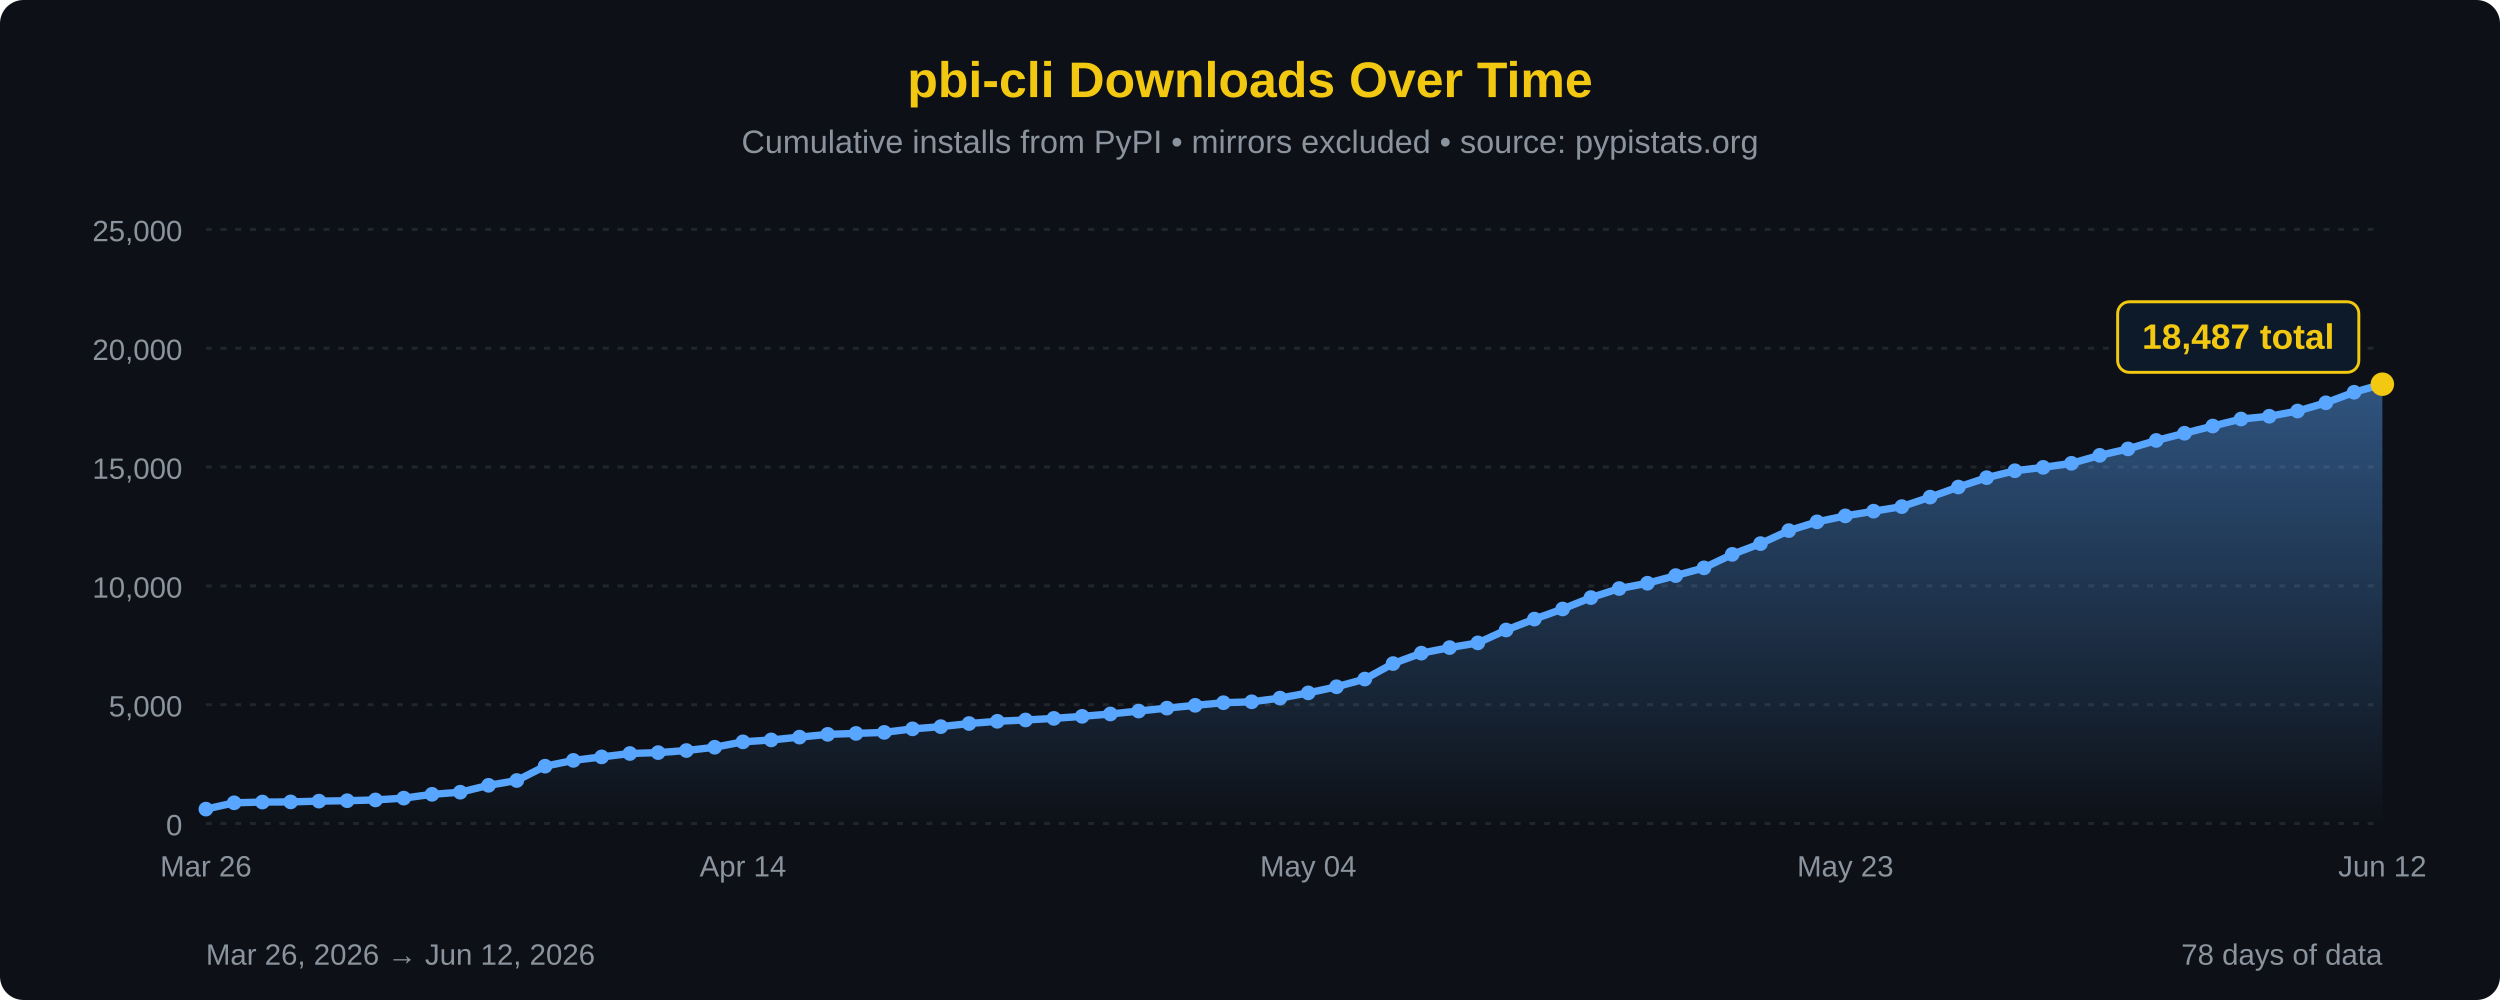
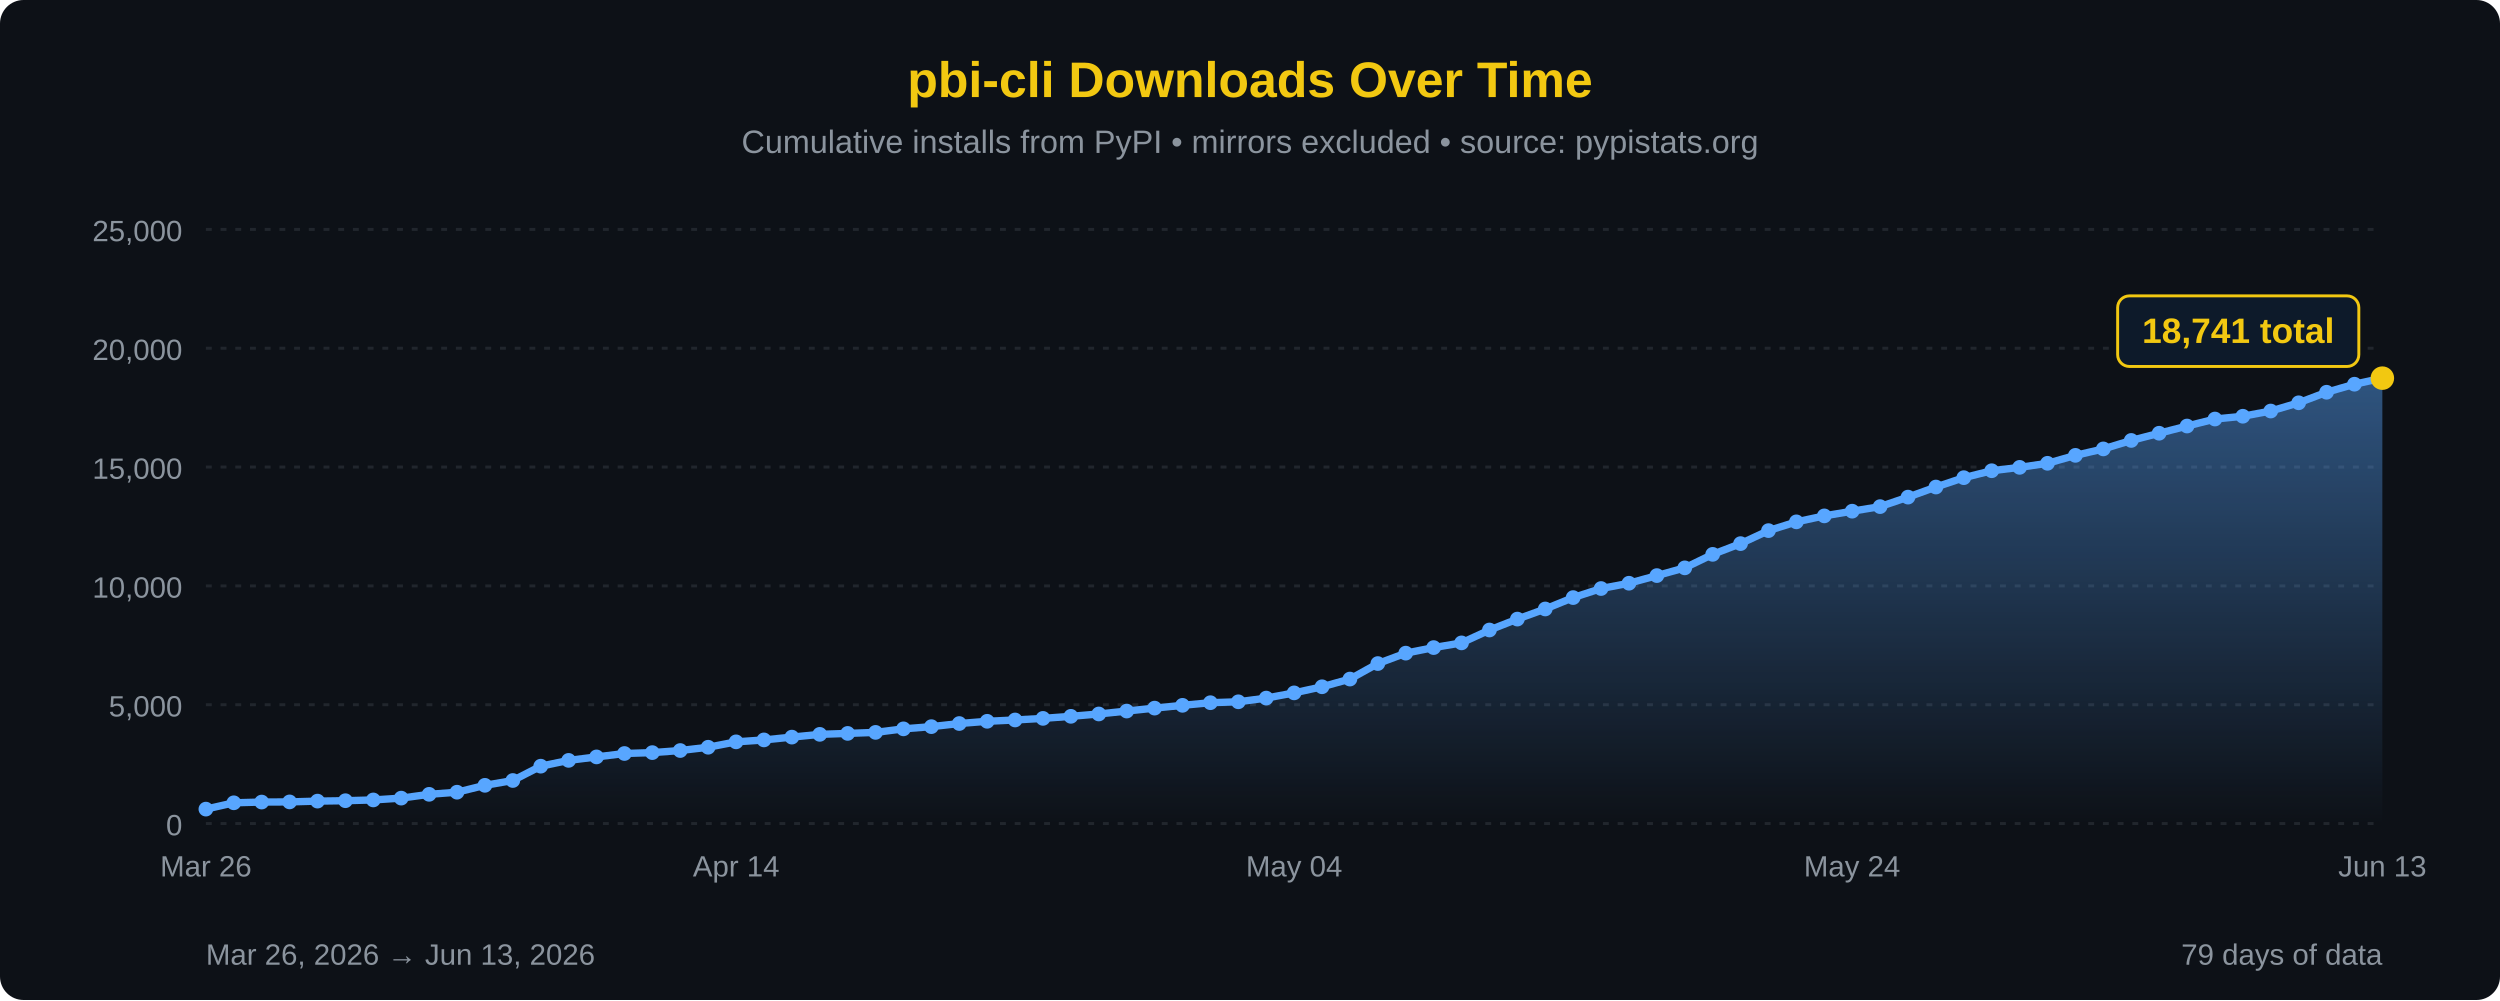
<svg xmlns="http://www.w3.org/2000/svg" width="850" height="340" viewBox="0 0 850 340">
  <defs>
    <linearGradient id="areaFill" x1="0" y1="0" x2="0" y2="1">
      <stop offset="0%" stop-color="#58a6ff" stop-opacity="0.45" />
      <stop offset="100%" stop-color="#58a6ff" stop-opacity="0" />
    </linearGradient>
  </defs>
  <rect width="100%" height="100%" fill="#0d1117" rx="8" />
  <text x="425" y="33" font-family="'Segoe UI', Arial, sans-serif" font-size="17" fill="#F2C811" text-anchor="middle" font-weight="bold">pbi-cli Downloads Over Time</text>
  <text x="425" y="52" font-family="'Segoe UI', Arial, sans-serif" font-size="11" fill="#8b949e" text-anchor="middle">Cumulative installs from PyPI • mirrors excluded • source: pypistats.org</text>
  <line x1="70" y1="280.0" x2="810" y2="280.0" stroke="#21262d" stroke-width="1" stroke-dasharray="2,3" />
  <line x1="70" y1="239.6" x2="810" y2="239.6" stroke="#21262d" stroke-width="1" stroke-dasharray="2,3" />
  <line x1="70" y1="199.2" x2="810" y2="199.2" stroke="#21262d" stroke-width="1" stroke-dasharray="2,3" />
  <line x1="70" y1="158.8" x2="810" y2="158.8" stroke="#21262d" stroke-width="1" stroke-dasharray="2,3" />
  <line x1="70" y1="118.4" x2="810" y2="118.4" stroke="#21262d" stroke-width="1" stroke-dasharray="2,3" />
  <line x1="70" y1="78.0" x2="810" y2="78.0" stroke="#21262d" stroke-width="1" stroke-dasharray="2,3" />
  <text x="62" y="284.0" font-family="'Segoe UI', Arial, sans-serif" font-size="10" fill="#8b949e" text-anchor="end">0</text>
  <text x="62" y="243.6" font-family="'Segoe UI', Arial, sans-serif" font-size="10" fill="#8b949e" text-anchor="end">5,000</text>
  <text x="62" y="203.2" font-family="'Segoe UI', Arial, sans-serif" font-size="10" fill="#8b949e" text-anchor="end">10,000</text>
  <text x="62" y="162.8" font-family="'Segoe UI', Arial, sans-serif" font-size="10" fill="#8b949e" text-anchor="end">15,000</text>
  <text x="62" y="122.4" font-family="'Segoe UI', Arial, sans-serif" font-size="10" fill="#8b949e" text-anchor="end">20,000</text>
  <text x="62" y="82.0" font-family="'Segoe UI', Arial, sans-serif" font-size="10" fill="#8b949e" text-anchor="end">25,000</text>
-   <path d="M 70.00,280 L 70.00,275.10 L 79.61,272.95 L 89.22,272.70 L 98.83,272.65 L 108.44,272.38 L 118.05,272.24 L 127.66,271.98 L 137.27,271.36 L 146.88,270.07 L 156.49,269.35 L 166.10,267.01 L 175.71,265.37 L 185.32,260.50 L 194.94,258.53 L 204.55,257.35 L 214.16,256.19 L 223.77,255.89 L 233.38,255.18 L 242.99,254.06 L 252.60,252.23 L 262.21,251.57 L 271.82,250.62 L 281.43,249.68 L 291.04,249.36 L 300.65,249.01 L 310.26,247.81 L 319.87,247.06 L 329.48,246.00 L 339.09,245.24 L 348.70,244.79 L 358.31,244.25 L 367.92,243.55 L 377.53,242.75 L 387.14,241.76 L 396.75,240.76 L 406.36,239.81 L 415.97,238.92 L 425.58,238.61 L 435.19,237.35 L 444.81,235.58 L 454.42,233.50 L 464.03,230.88 L 473.64,225.61 L 483.25,222.07 L 492.86,220.18 L 502.47,218.58 L 512.08,214.20 L 521.69,210.49 L 531.30,207.05 L 540.91,203.18 L 550.52,200.10 L 560.13,198.30 L 569.74,195.70 L 579.35,193.07 L 588.96,188.48 L 598.57,184.83 L 608.18,180.41 L 617.79,177.43 L 627.40,175.40 L 637.01,173.80 L 646.62,172.25 L 656.23,169.02 L 665.84,165.59 L 675.45,162.41 L 685.06,160.05 L 694.68,158.90 L 704.29,157.52 L 713.90,154.82 L 723.51,152.63 L 733.12,149.75 L 742.73,147.30 L 752.34,144.85 L 761.95,142.47 L 771.56,141.52 L 781.17,139.75 L 790.78,136.95 L 800.39,133.36 L 810.00,130.63 L 810.00,280 Z" fill="url(#areaFill)" />
-   <path d="M 70.00,275.10 L 79.61,272.95 L 89.22,272.70 L 98.83,272.65 L 108.44,272.38 L 118.05,272.24 L 127.66,271.98 L 137.27,271.36 L 146.88,270.07 L 156.49,269.35 L 166.10,267.01 L 175.71,265.37 L 185.32,260.50 L 194.94,258.53 L 204.55,257.35 L 214.16,256.19 L 223.77,255.89 L 233.38,255.18 L 242.99,254.06 L 252.60,252.23 L 262.21,251.57 L 271.82,250.62 L 281.43,249.68 L 291.04,249.36 L 300.65,249.01 L 310.26,247.81 L 319.87,247.06 L 329.48,246.00 L 339.09,245.24 L 348.70,244.79 L 358.31,244.25 L 367.92,243.55 L 377.53,242.75 L 387.14,241.76 L 396.75,240.76 L 406.36,239.81 L 415.97,238.92 L 425.58,238.61 L 435.19,237.35 L 444.81,235.58 L 454.42,233.50 L 464.03,230.88 L 473.64,225.61 L 483.25,222.07 L 492.86,220.18 L 502.47,218.58 L 512.08,214.20 L 521.69,210.49 L 531.30,207.05 L 540.91,203.18 L 550.52,200.10 L 560.13,198.30 L 569.74,195.70 L 579.35,193.07 L 588.96,188.48 L 598.57,184.83 L 608.18,180.41 L 617.79,177.43 L 627.40,175.40 L 637.01,173.80 L 646.62,172.25 L 656.23,169.02 L 665.84,165.59 L 675.45,162.41 L 685.06,160.05 L 694.68,158.90 L 704.29,157.52 L 713.90,154.82 L 723.51,152.63 L 733.12,149.75 L 742.73,147.30 L 752.34,144.85 L 761.95,142.47 L 771.56,141.52 L 781.17,139.75 L 790.78,136.95 L 800.39,133.36 L 810.00,130.63" fill="none" stroke="#58a6ff" stroke-width="2.5" stroke-linejoin="round" stroke-linecap="round" />
+   <path d="M 70.00,280 L 70.00,275.10 L 79.49,272.95 L 88.97,272.70 L 98.46,272.65 L 107.95,272.38 L 117.44,272.24 L 126.92,271.98 L 136.41,271.36 L 145.90,270.07 L 155.38,269.35 L 164.87,267.01 L 174.36,265.37 L 183.85,260.50 L 193.33,258.53 L 202.82,257.35 L 212.31,256.19 L 221.79,255.89 L 231.28,255.18 L 240.77,254.06 L 250.26,252.23 L 259.74,251.57 L 269.23,250.62 L 278.72,249.68 L 288.21,249.36 L 297.69,249.01 L 307.18,247.81 L 316.67,247.06 L 326.15,246.00 L 335.64,245.24 L 345.13,244.79 L 354.62,244.25 L 364.10,243.55 L 373.59,242.75 L 383.08,241.76 L 392.56,240.76 L 402.05,239.81 L 411.54,238.92 L 421.03,238.61 L 430.51,237.35 L 440.00,235.58 L 449.49,233.50 L 458.97,230.88 L 468.46,225.61 L 477.95,222.07 L 487.44,220.18 L 496.92,218.58 L 506.41,214.20 L 515.90,210.49 L 525.38,207.05 L 534.87,203.18 L 544.36,200.10 L 553.85,198.30 L 563.33,195.70 L 572.82,193.07 L 582.31,188.48 L 591.79,184.83 L 601.28,180.41 L 610.77,177.43 L 620.26,175.40 L 629.74,173.80 L 639.23,172.25 L 648.72,169.02 L 658.21,165.59 L 667.69,162.41 L 677.18,160.05 L 686.67,158.90 L 696.15,157.52 L 705.64,154.82 L 715.13,152.63 L 724.62,149.75 L 734.10,147.30 L 743.59,144.85 L 753.08,142.47 L 762.56,141.52 L 772.05,139.75 L 781.54,136.95 L 791.03,133.36 L 800.51,130.63 L 810.00,128.57 L 810.00,280 Z" fill="url(#areaFill)" />
+   <path d="M 70.00,275.10 L 79.49,272.95 L 88.97,272.70 L 98.46,272.65 L 107.95,272.38 L 117.44,272.24 L 126.92,271.98 L 136.41,271.36 L 145.90,270.07 L 155.38,269.35 L 164.87,267.01 L 174.36,265.37 L 183.85,260.50 L 193.33,258.53 L 202.82,257.35 L 212.31,256.19 L 221.79,255.89 L 231.28,255.18 L 240.77,254.06 L 250.26,252.23 L 259.74,251.57 L 269.23,250.62 L 278.72,249.68 L 288.21,249.36 L 297.69,249.01 L 307.18,247.81 L 316.67,247.06 L 326.15,246.00 L 335.64,245.24 L 345.13,244.79 L 354.62,244.25 L 364.10,243.55 L 373.59,242.75 L 383.08,241.76 L 392.56,240.76 L 402.05,239.81 L 411.54,238.92 L 421.03,238.61 L 430.51,237.35 L 440.00,235.58 L 449.49,233.50 L 458.97,230.88 L 468.46,225.61 L 477.95,222.07 L 487.44,220.18 L 496.92,218.58 L 506.41,214.20 L 515.90,210.49 L 525.38,207.05 L 534.87,203.18 L 544.36,200.10 L 553.85,198.30 L 563.33,195.70 L 572.82,193.07 L 582.31,188.48 L 591.79,184.83 L 601.28,180.41 L 610.77,177.43 L 620.26,175.40 L 629.74,173.80 L 639.23,172.25 L 648.72,169.02 L 658.21,165.59 L 667.69,162.41 L 677.18,160.05 L 686.67,158.90 L 696.15,157.52 L 705.64,154.82 L 715.13,152.63 L 724.62,149.75 L 734.10,147.30 L 743.59,144.85 L 753.08,142.47 L 762.56,141.52 L 772.05,139.75 L 781.54,136.95 L 791.03,133.36 L 800.51,130.63 L 810.00,128.57" fill="none" stroke="#58a6ff" stroke-width="2.5" stroke-linejoin="round" stroke-linecap="round" />
  <circle cx="70.00" cy="275.10" r="2.5" fill="#58a6ff" />
-   <circle cx="79.61" cy="272.95" r="2.5" fill="#58a6ff" />
-   <circle cx="89.22" cy="272.70" r="2.5" fill="#58a6ff" />
-   <circle cx="98.83" cy="272.65" r="2.5" fill="#58a6ff" />
-   <circle cx="108.44" cy="272.38" r="2.5" fill="#58a6ff" />
-   <circle cx="118.05" cy="272.24" r="2.5" fill="#58a6ff" />
-   <circle cx="127.66" cy="271.98" r="2.5" fill="#58a6ff" />
-   <circle cx="137.27" cy="271.36" r="2.5" fill="#58a6ff" />
-   <circle cx="146.88" cy="270.07" r="2.5" fill="#58a6ff" />
-   <circle cx="156.49" cy="269.35" r="2.5" fill="#58a6ff" />
-   <circle cx="166.10" cy="267.01" r="2.5" fill="#58a6ff" />
-   <circle cx="175.71" cy="265.37" r="2.5" fill="#58a6ff" />
-   <circle cx="185.32" cy="260.50" r="2.5" fill="#58a6ff" />
-   <circle cx="194.94" cy="258.53" r="2.5" fill="#58a6ff" />
-   <circle cx="204.55" cy="257.35" r="2.5" fill="#58a6ff" />
-   <circle cx="214.16" cy="256.19" r="2.5" fill="#58a6ff" />
-   <circle cx="223.77" cy="255.89" r="2.5" fill="#58a6ff" />
-   <circle cx="233.38" cy="255.18" r="2.5" fill="#58a6ff" />
-   <circle cx="242.99" cy="254.06" r="2.5" fill="#58a6ff" />
-   <circle cx="252.60" cy="252.23" r="2.5" fill="#58a6ff" />
-   <circle cx="262.21" cy="251.57" r="2.5" fill="#58a6ff" />
-   <circle cx="271.82" cy="250.62" r="2.5" fill="#58a6ff" />
-   <circle cx="281.43" cy="249.68" r="2.5" fill="#58a6ff" />
-   <circle cx="291.04" cy="249.36" r="2.5" fill="#58a6ff" />
-   <circle cx="300.65" cy="249.01" r="2.5" fill="#58a6ff" />
-   <circle cx="310.26" cy="247.81" r="2.5" fill="#58a6ff" />
-   <circle cx="319.87" cy="247.06" r="2.5" fill="#58a6ff" />
-   <circle cx="329.48" cy="246.00" r="2.5" fill="#58a6ff" />
-   <circle cx="339.09" cy="245.24" r="2.5" fill="#58a6ff" />
-   <circle cx="348.70" cy="244.79" r="2.5" fill="#58a6ff" />
-   <circle cx="358.31" cy="244.25" r="2.5" fill="#58a6ff" />
-   <circle cx="367.92" cy="243.55" r="2.5" fill="#58a6ff" />
-   <circle cx="377.53" cy="242.75" r="2.5" fill="#58a6ff" />
-   <circle cx="387.14" cy="241.76" r="2.5" fill="#58a6ff" />
-   <circle cx="396.75" cy="240.76" r="2.5" fill="#58a6ff" />
-   <circle cx="406.36" cy="239.81" r="2.5" fill="#58a6ff" />
-   <circle cx="415.97" cy="238.92" r="2.5" fill="#58a6ff" />
-   <circle cx="425.58" cy="238.61" r="2.5" fill="#58a6ff" />
-   <circle cx="435.19" cy="237.35" r="2.5" fill="#58a6ff" />
-   <circle cx="444.81" cy="235.58" r="2.5" fill="#58a6ff" />
-   <circle cx="454.42" cy="233.50" r="2.5" fill="#58a6ff" />
-   <circle cx="464.03" cy="230.88" r="2.5" fill="#58a6ff" />
-   <circle cx="473.64" cy="225.61" r="2.5" fill="#58a6ff" />
-   <circle cx="483.25" cy="222.07" r="2.5" fill="#58a6ff" />
-   <circle cx="492.86" cy="220.18" r="2.5" fill="#58a6ff" />
-   <circle cx="502.47" cy="218.58" r="2.5" fill="#58a6ff" />
-   <circle cx="512.08" cy="214.20" r="2.5" fill="#58a6ff" />
-   <circle cx="521.69" cy="210.49" r="2.5" fill="#58a6ff" />
-   <circle cx="531.30" cy="207.05" r="2.5" fill="#58a6ff" />
-   <circle cx="540.91" cy="203.18" r="2.5" fill="#58a6ff" />
-   <circle cx="550.52" cy="200.10" r="2.5" fill="#58a6ff" />
-   <circle cx="560.13" cy="198.30" r="2.5" fill="#58a6ff" />
-   <circle cx="569.74" cy="195.70" r="2.5" fill="#58a6ff" />
-   <circle cx="579.35" cy="193.07" r="2.5" fill="#58a6ff" />
-   <circle cx="588.96" cy="188.48" r="2.5" fill="#58a6ff" />
-   <circle cx="598.57" cy="184.83" r="2.5" fill="#58a6ff" />
-   <circle cx="608.18" cy="180.41" r="2.5" fill="#58a6ff" />
-   <circle cx="617.79" cy="177.43" r="2.5" fill="#58a6ff" />
-   <circle cx="627.40" cy="175.40" r="2.5" fill="#58a6ff" />
-   <circle cx="637.01" cy="173.80" r="2.5" fill="#58a6ff" />
-   <circle cx="646.62" cy="172.25" r="2.5" fill="#58a6ff" />
-   <circle cx="656.23" cy="169.02" r="2.5" fill="#58a6ff" />
-   <circle cx="665.84" cy="165.59" r="2.5" fill="#58a6ff" />
-   <circle cx="675.45" cy="162.41" r="2.5" fill="#58a6ff" />
-   <circle cx="685.06" cy="160.05" r="2.5" fill="#58a6ff" />
-   <circle cx="694.68" cy="158.90" r="2.5" fill="#58a6ff" />
-   <circle cx="704.29" cy="157.52" r="2.5" fill="#58a6ff" />
-   <circle cx="713.90" cy="154.82" r="2.5" fill="#58a6ff" />
-   <circle cx="723.51" cy="152.63" r="2.5" fill="#58a6ff" />
-   <circle cx="733.12" cy="149.75" r="2.5" fill="#58a6ff" />
-   <circle cx="742.73" cy="147.30" r="2.5" fill="#58a6ff" />
-   <circle cx="752.34" cy="144.85" r="2.5" fill="#58a6ff" />
-   <circle cx="761.95" cy="142.47" r="2.5" fill="#58a6ff" />
-   <circle cx="771.56" cy="141.52" r="2.5" fill="#58a6ff" />
-   <circle cx="781.17" cy="139.75" r="2.5" fill="#58a6ff" />
-   <circle cx="790.78" cy="136.95" r="2.5" fill="#58a6ff" />
-   <circle cx="800.39" cy="133.36" r="2.5" fill="#58a6ff" />
-   <circle cx="810.00" cy="130.63" r="4" fill="#F2C811" />
-   <rect x="720.0" y="102.6" width="82" height="24" rx="4" fill="#0d1a2a" stroke="#F2C811" stroke-width="1" />
-   <text x="761.0" y="118.6" font-family="'Segoe UI', Arial, sans-serif" font-size="12" fill="#F2C811" text-anchor="middle" font-weight="bold">18,487 total</text>
+   <circle cx="79.49" cy="272.95" r="2.5" fill="#58a6ff" />
+   <circle cx="88.97" cy="272.70" r="2.5" fill="#58a6ff" />
+   <circle cx="98.46" cy="272.65" r="2.5" fill="#58a6ff" />
+   <circle cx="107.95" cy="272.38" r="2.5" fill="#58a6ff" />
+   <circle cx="117.44" cy="272.24" r="2.5" fill="#58a6ff" />
+   <circle cx="126.92" cy="271.98" r="2.5" fill="#58a6ff" />
+   <circle cx="136.41" cy="271.36" r="2.5" fill="#58a6ff" />
+   <circle cx="145.90" cy="270.07" r="2.5" fill="#58a6ff" />
+   <circle cx="155.38" cy="269.35" r="2.5" fill="#58a6ff" />
+   <circle cx="164.87" cy="267.01" r="2.5" fill="#58a6ff" />
+   <circle cx="174.36" cy="265.37" r="2.5" fill="#58a6ff" />
+   <circle cx="183.85" cy="260.50" r="2.5" fill="#58a6ff" />
+   <circle cx="193.33" cy="258.53" r="2.5" fill="#58a6ff" />
+   <circle cx="202.82" cy="257.35" r="2.5" fill="#58a6ff" />
+   <circle cx="212.31" cy="256.19" r="2.5" fill="#58a6ff" />
+   <circle cx="221.79" cy="255.89" r="2.5" fill="#58a6ff" />
+   <circle cx="231.28" cy="255.18" r="2.5" fill="#58a6ff" />
+   <circle cx="240.77" cy="254.06" r="2.5" fill="#58a6ff" />
+   <circle cx="250.26" cy="252.23" r="2.5" fill="#58a6ff" />
+   <circle cx="259.74" cy="251.57" r="2.5" fill="#58a6ff" />
+   <circle cx="269.23" cy="250.62" r="2.5" fill="#58a6ff" />
+   <circle cx="278.72" cy="249.68" r="2.5" fill="#58a6ff" />
+   <circle cx="288.21" cy="249.36" r="2.5" fill="#58a6ff" />
+   <circle cx="297.69" cy="249.01" r="2.5" fill="#58a6ff" />
+   <circle cx="307.18" cy="247.81" r="2.5" fill="#58a6ff" />
+   <circle cx="316.67" cy="247.06" r="2.5" fill="#58a6ff" />
+   <circle cx="326.15" cy="246.00" r="2.5" fill="#58a6ff" />
+   <circle cx="335.64" cy="245.24" r="2.5" fill="#58a6ff" />
+   <circle cx="345.13" cy="244.79" r="2.5" fill="#58a6ff" />
+   <circle cx="354.62" cy="244.25" r="2.5" fill="#58a6ff" />
+   <circle cx="364.10" cy="243.55" r="2.5" fill="#58a6ff" />
+   <circle cx="373.59" cy="242.75" r="2.5" fill="#58a6ff" />
+   <circle cx="383.08" cy="241.76" r="2.5" fill="#58a6ff" />
+   <circle cx="392.56" cy="240.76" r="2.5" fill="#58a6ff" />
+   <circle cx="402.05" cy="239.81" r="2.5" fill="#58a6ff" />
+   <circle cx="411.54" cy="238.92" r="2.5" fill="#58a6ff" />
+   <circle cx="421.03" cy="238.61" r="2.5" fill="#58a6ff" />
+   <circle cx="430.51" cy="237.35" r="2.5" fill="#58a6ff" />
+   <circle cx="440.00" cy="235.58" r="2.5" fill="#58a6ff" />
+   <circle cx="449.49" cy="233.50" r="2.5" fill="#58a6ff" />
+   <circle cx="458.97" cy="230.88" r="2.5" fill="#58a6ff" />
+   <circle cx="468.46" cy="225.61" r="2.5" fill="#58a6ff" />
+   <circle cx="477.95" cy="222.07" r="2.5" fill="#58a6ff" />
+   <circle cx="487.44" cy="220.18" r="2.5" fill="#58a6ff" />
+   <circle cx="496.92" cy="218.58" r="2.5" fill="#58a6ff" />
+   <circle cx="506.41" cy="214.20" r="2.5" fill="#58a6ff" />
+   <circle cx="515.90" cy="210.49" r="2.5" fill="#58a6ff" />
+   <circle cx="525.38" cy="207.05" r="2.5" fill="#58a6ff" />
+   <circle cx="534.87" cy="203.18" r="2.5" fill="#58a6ff" />
+   <circle cx="544.36" cy="200.10" r="2.5" fill="#58a6ff" />
+   <circle cx="553.85" cy="198.30" r="2.5" fill="#58a6ff" />
+   <circle cx="563.33" cy="195.70" r="2.5" fill="#58a6ff" />
+   <circle cx="572.82" cy="193.07" r="2.5" fill="#58a6ff" />
+   <circle cx="582.31" cy="188.48" r="2.5" fill="#58a6ff" />
+   <circle cx="591.79" cy="184.83" r="2.5" fill="#58a6ff" />
+   <circle cx="601.28" cy="180.41" r="2.5" fill="#58a6ff" />
+   <circle cx="610.77" cy="177.43" r="2.5" fill="#58a6ff" />
+   <circle cx="620.26" cy="175.40" r="2.5" fill="#58a6ff" />
+   <circle cx="629.74" cy="173.80" r="2.5" fill="#58a6ff" />
+   <circle cx="639.23" cy="172.25" r="2.5" fill="#58a6ff" />
+   <circle cx="648.72" cy="169.02" r="2.5" fill="#58a6ff" />
+   <circle cx="658.21" cy="165.59" r="2.5" fill="#58a6ff" />
+   <circle cx="667.69" cy="162.41" r="2.5" fill="#58a6ff" />
+   <circle cx="677.18" cy="160.05" r="2.5" fill="#58a6ff" />
+   <circle cx="686.67" cy="158.90" r="2.5" fill="#58a6ff" />
+   <circle cx="696.15" cy="157.52" r="2.5" fill="#58a6ff" />
+   <circle cx="705.64" cy="154.82" r="2.5" fill="#58a6ff" />
+   <circle cx="715.13" cy="152.63" r="2.5" fill="#58a6ff" />
+   <circle cx="724.62" cy="149.75" r="2.5" fill="#58a6ff" />
+   <circle cx="734.10" cy="147.30" r="2.5" fill="#58a6ff" />
+   <circle cx="743.59" cy="144.85" r="2.5" fill="#58a6ff" />
+   <circle cx="753.08" cy="142.47" r="2.5" fill="#58a6ff" />
+   <circle cx="762.56" cy="141.52" r="2.5" fill="#58a6ff" />
+   <circle cx="772.05" cy="139.75" r="2.5" fill="#58a6ff" />
+   <circle cx="781.54" cy="136.95" r="2.5" fill="#58a6ff" />
+   <circle cx="791.03" cy="133.36" r="2.5" fill="#58a6ff" />
+   <circle cx="800.51" cy="130.63" r="2.5" fill="#58a6ff" />
+   <circle cx="810.00" cy="128.57" r="4" fill="#F2C811" />
+   <rect x="720.0" y="100.6" width="82" height="24" rx="4" fill="#0d1a2a" stroke="#F2C811" stroke-width="1" />
+   <text x="761.0" y="116.6" font-family="'Segoe UI', Arial, sans-serif" font-size="12" fill="#F2C811" text-anchor="middle" font-weight="bold">18,741 total</text>
  <text x="70.0" y="298" font-family="'Segoe UI', Arial, sans-serif" font-size="10" fill="#8b949e" text-anchor="middle">Mar 26</text>
-   <text x="252.6" y="298" font-family="'Segoe UI', Arial, sans-serif" font-size="10" fill="#8b949e" text-anchor="middle">Apr 14</text>
-   <text x="444.8" y="298" font-family="'Segoe UI', Arial, sans-serif" font-size="10" fill="#8b949e" text-anchor="middle">May 04</text>
-   <text x="627.4" y="298" font-family="'Segoe UI', Arial, sans-serif" font-size="10" fill="#8b949e" text-anchor="middle">May 23</text>
-   <text x="810.0" y="298" font-family="'Segoe UI', Arial, sans-serif" font-size="10" fill="#8b949e" text-anchor="middle">Jun 12</text>
-   <text x="70" y="328" font-family="'Segoe UI', Arial, sans-serif" font-size="10" fill="#8b949e">Mar 26, 2026 → Jun 12, 2026</text>
-   <text x="810" y="328" font-family="'Segoe UI', Arial, sans-serif" font-size="10" fill="#8b949e" text-anchor="end">78 days of data</text>
+   <text x="250.3" y="298" font-family="'Segoe UI', Arial, sans-serif" font-size="10" fill="#8b949e" text-anchor="middle">Apr 14</text>
+   <text x="440.0" y="298" font-family="'Segoe UI', Arial, sans-serif" font-size="10" fill="#8b949e" text-anchor="middle">May 04</text>
+   <text x="629.7" y="298" font-family="'Segoe UI', Arial, sans-serif" font-size="10" fill="#8b949e" text-anchor="middle">May 24</text>
+   <text x="810.0" y="298" font-family="'Segoe UI', Arial, sans-serif" font-size="10" fill="#8b949e" text-anchor="middle">Jun 13</text>
+   <text x="70" y="328" font-family="'Segoe UI', Arial, sans-serif" font-size="10" fill="#8b949e">Mar 26, 2026 → Jun 13, 2026</text>
+   <text x="810" y="328" font-family="'Segoe UI', Arial, sans-serif" font-size="10" fill="#8b949e" text-anchor="end">79 days of data</text>
</svg>
